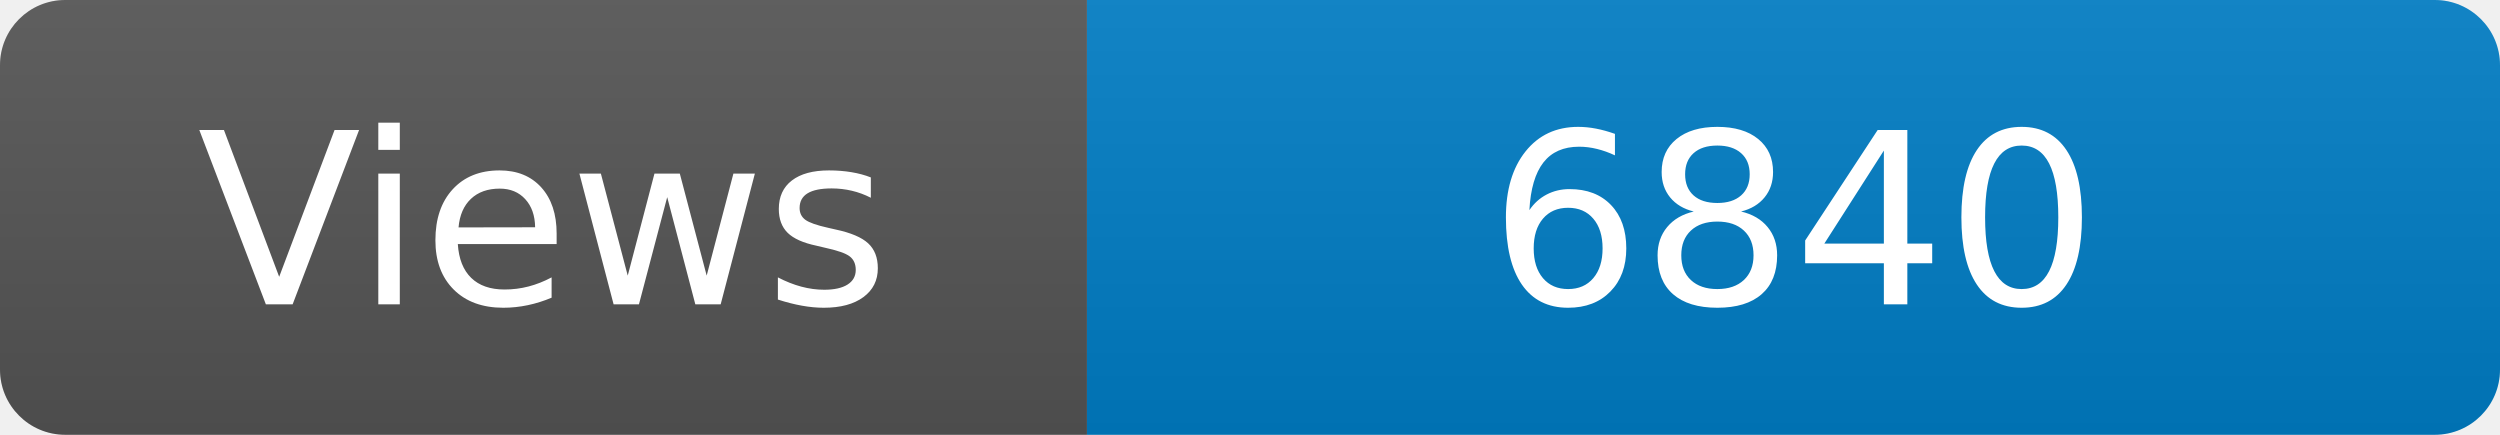
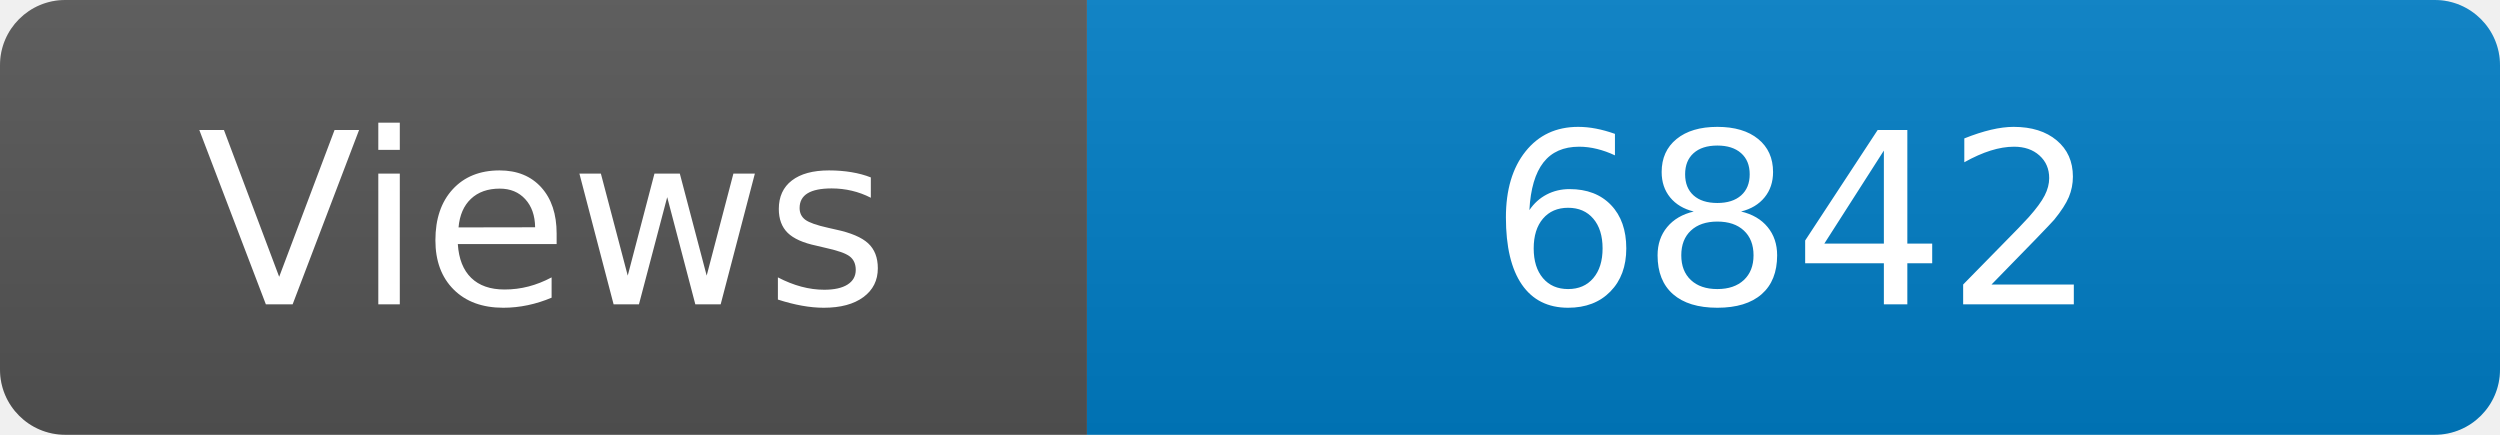
<svg xmlns="http://www.w3.org/2000/svg" width="115" height="20" role="img" aria-label="Maintained?: yes">
  <linearGradient id="s" x2="0" y2="100%">
    <stop offset="0" stop-color="#bbb" stop-opacity=".1" />
    <stop offset="1" stop-opacity=".1" />
  </linearGradient>
  <clipPath id="r">
    <rect width="115" height="20" rx="3" fill="#fff" />
  </clipPath>
  <g clip-path="url(#r)">
    <rect width="50" height="20" fill="#555" />
    <rect x="50" width="160" height="20" fill="#007ec6" />
    <rect width="115" height="20" fill="url(#s)" />
  </g>
  <g fill="#fff" text-anchor="middle" font-family="Verdana,Geneva,DejaVu Sans,sans-serif" font-size="110">
    <text x="250" y="140" transform="scale(.1)" fill="#fff">Views</text>
-     <text x="825" y="140" transform="scale(.1)" fill="#fff">6840</text>
+     <text x="825" y="140" transform="scale(.1)" fill="#fff">6842</text>
  </g>
</svg>
